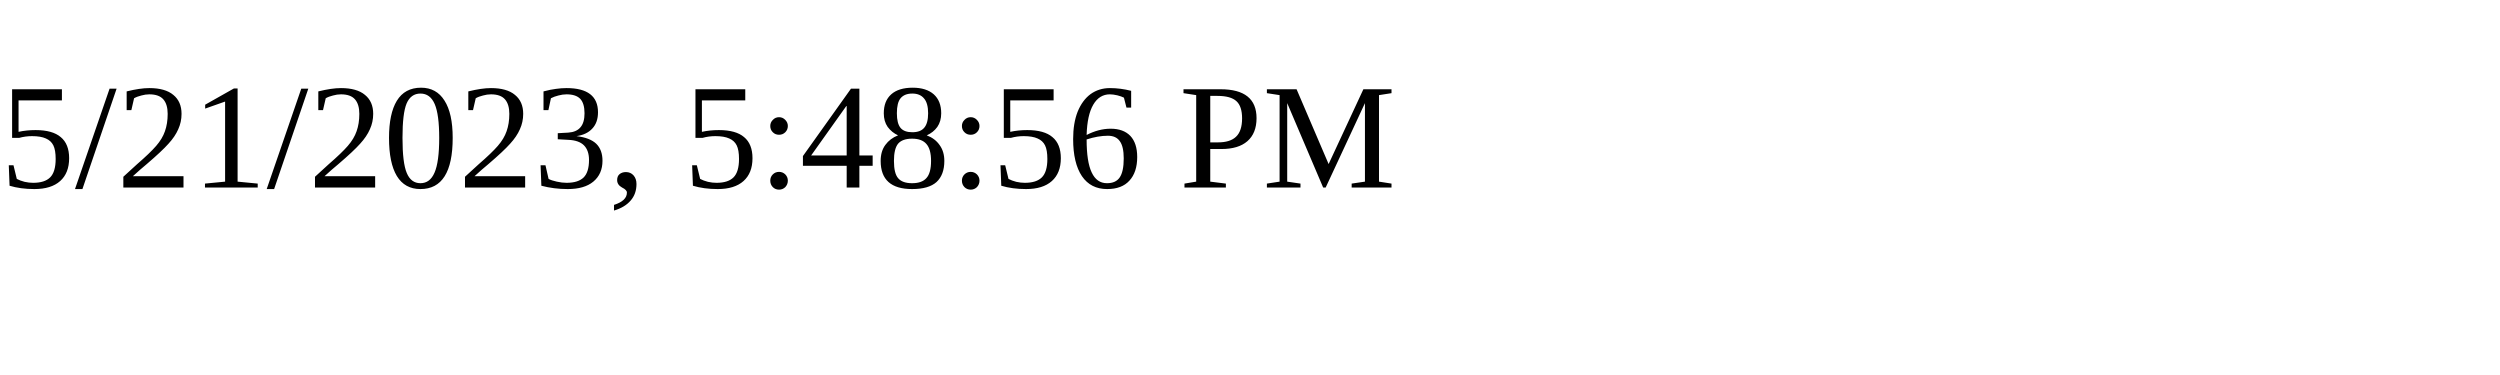
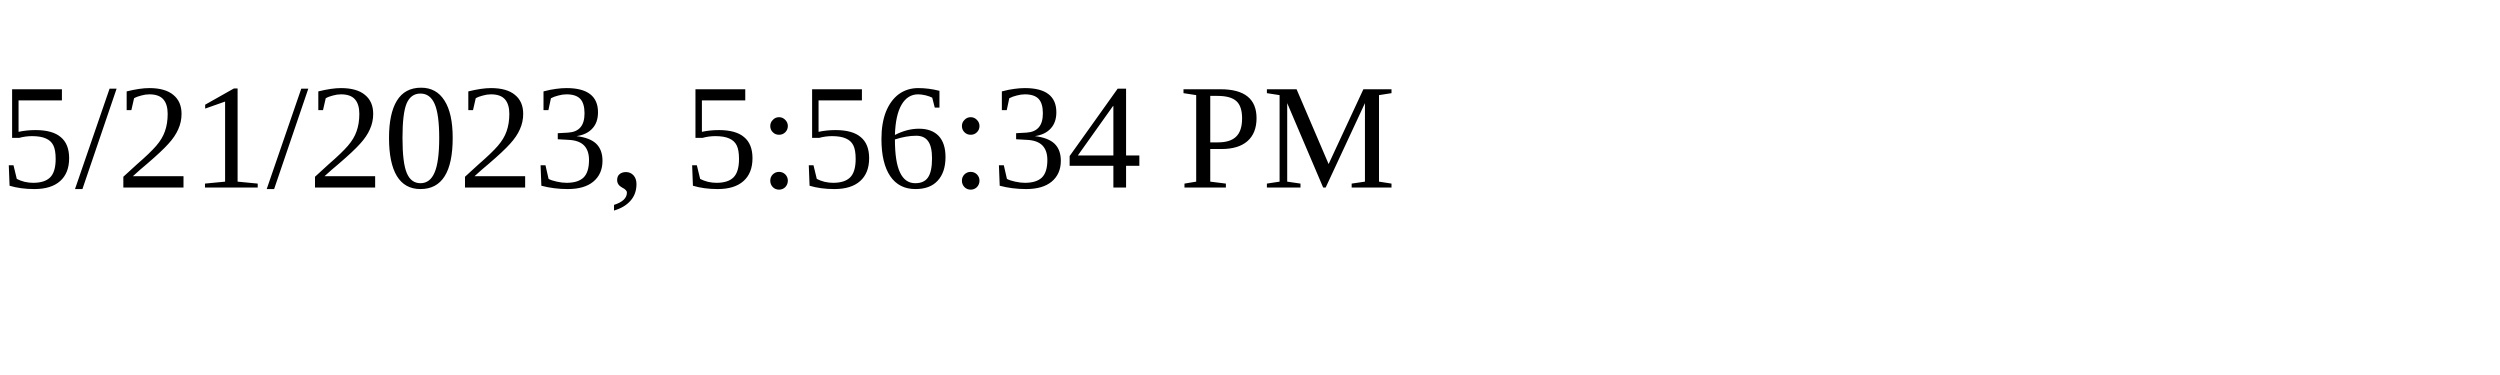
<svg xmlns="http://www.w3.org/2000/svg" height="30" width="200">
-   <text x="0" y="15">5/21/2023, 5:48:56 PM</text>
+   <text x="0" y="15">5/21/2023, 5:56:34 PM</text>
</svg>
